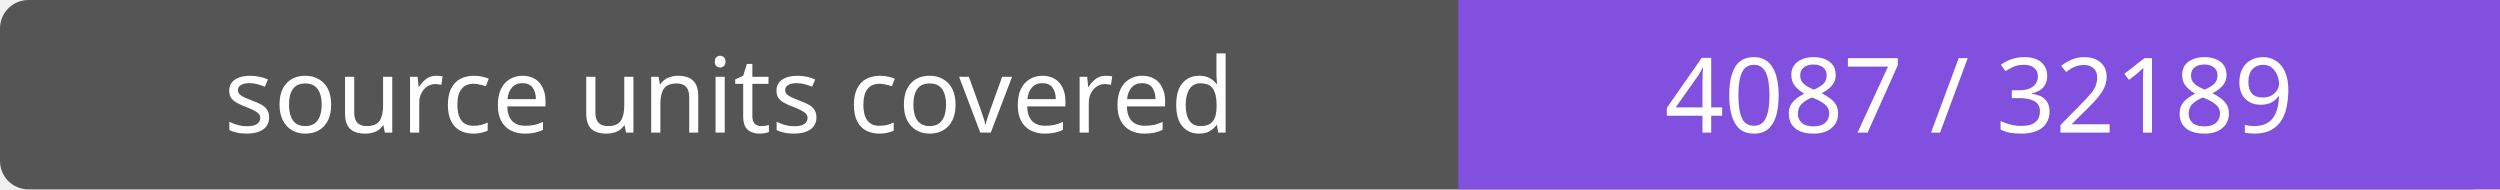
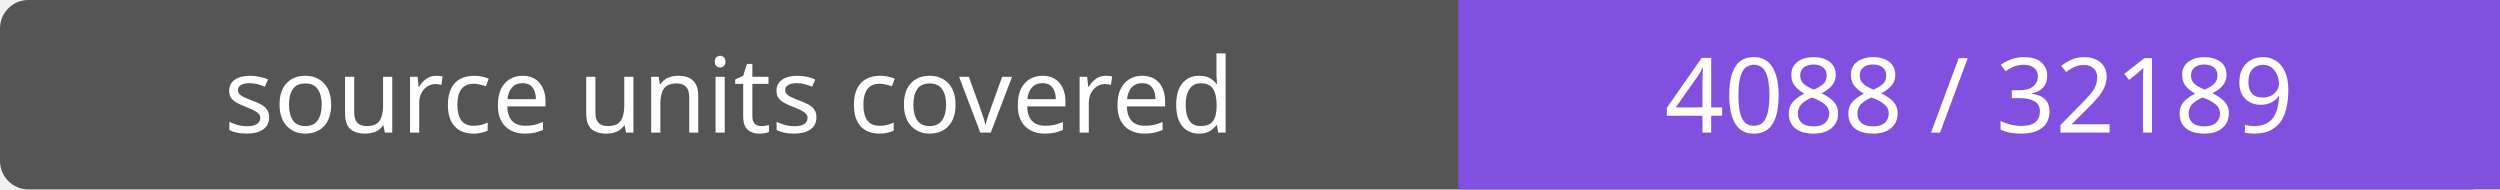
- <svg xmlns="http://www.w3.org/2000/svg" width="264" height="20" role="img" aria-label="source units covered: 4087 / 32189">
+ <svg xmlns="http://www.w3.org/2000/svg" width="264" height="20" role="img" aria-label="source units covered: 4088 / 32189">
  <rect width="264" height="20" rx="3" fill="#555" />
  <path fill="#8250df" d="M154 0h110v20H154z" />
  <g fill="#fff" text-anchor="middle" font-family="Verdana,sans-serif" font-size="11">
    <text x="77.0" y="14">source units covered</text>
-     <text x="209.0" y="14">4087 / 32189</text>
+     <text x="209.0" y="14">4088 / 32189</text>
  </g>
</svg>
